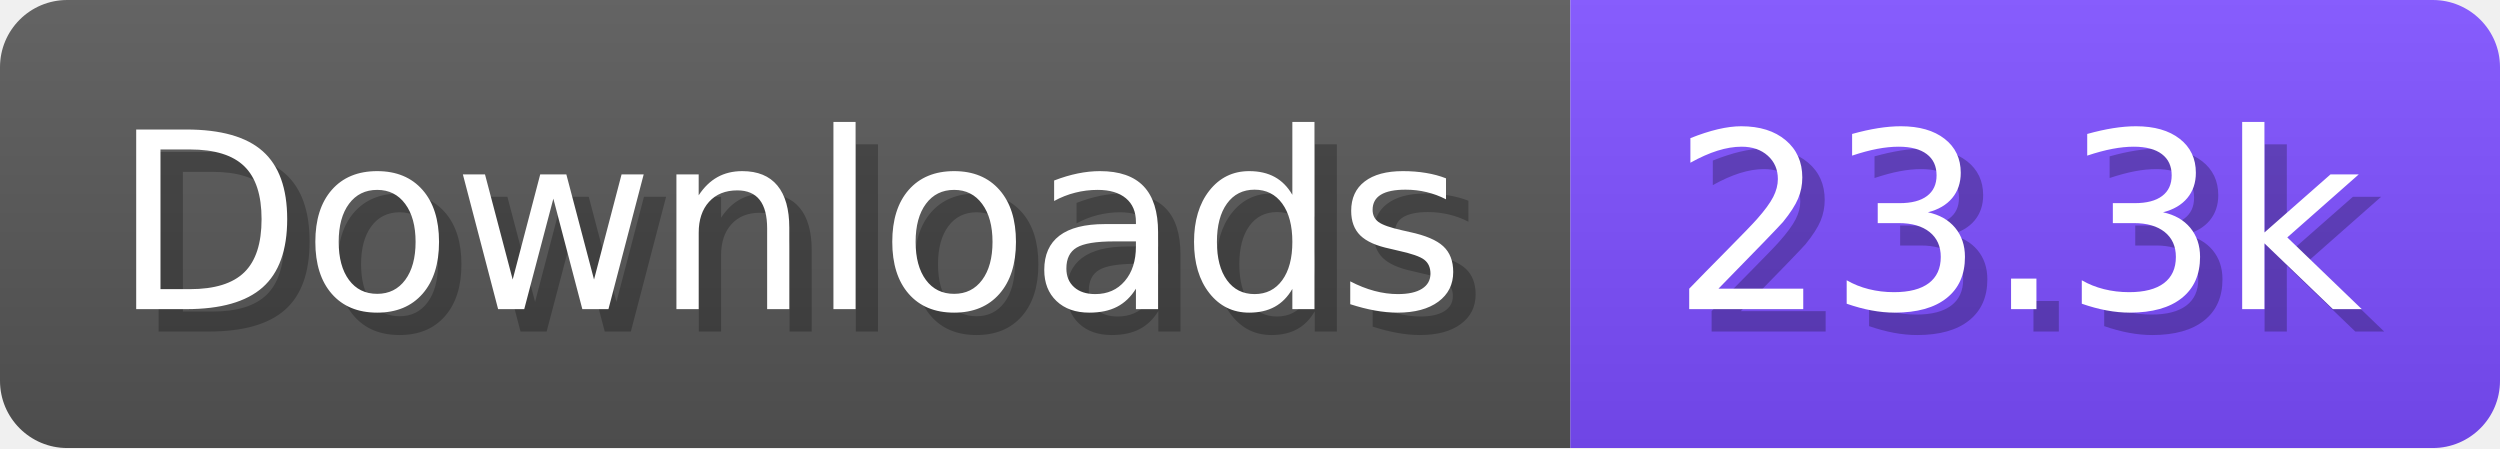
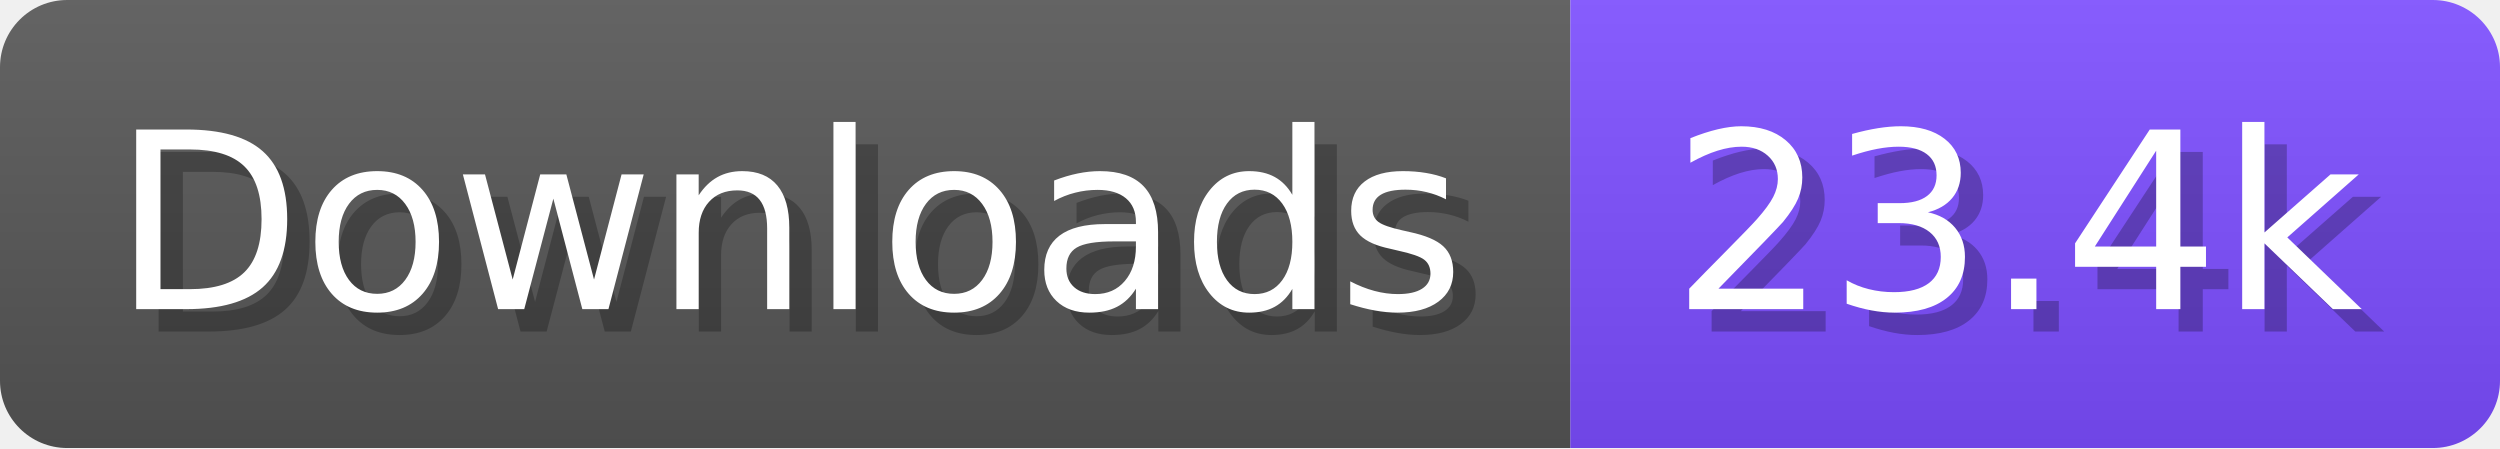
- <svg xmlns="http://www.w3.org/2000/svg" width="111.6" height="20" viewBox="0 0 1116 200" role="img" aria-label="Downloads: 23.3k">
+ <svg xmlns="http://www.w3.org/2000/svg" width="111.6" height="20" viewBox="0 0 1116 200" role="img" aria-label="Downloads: 23.4k">
  <linearGradient id="a" x2="0" y2="100%">
    <stop offset="0" stop-opacity=".1" stop-color="#EEE" />
    <stop offset="1" stop-opacity=".1" />
  </linearGradient>
  <mask id="m">
    <rect width="1116" height="200" rx="30" fill="#FFF" />
  </mask>
  <g mask="url(#m)">
    <rect width="701" height="200" fill="#555" />
    <rect width="415" height="200" fill="#7C4DFF" x="701" />
    <rect width="1116" height="200" fill="url(#a)" />
  </g>
  <g aria-hidden="true" fill="#fff" text-anchor="start" font-family="Verdana,DejaVu Sans,sans-serif" font-size="110">
    <text x="60" y="148" textLength="601" fill="#000" opacity="0.25">Downloads</text>
    <text x="50" y="138" textLength="601">Downloads</text>
-     <text x="756" y="148" textLength="315" fill="#000" opacity="0.25">23.3k</text>
-     <text x="746" y="138" textLength="315">23.3k</text>
+     <text x="756" y="148" textLength="315" fill="#000" opacity="0.25">23.4k</text>
+     <text x="746" y="138" textLength="315">23.4k</text>
  </g>
</svg>
